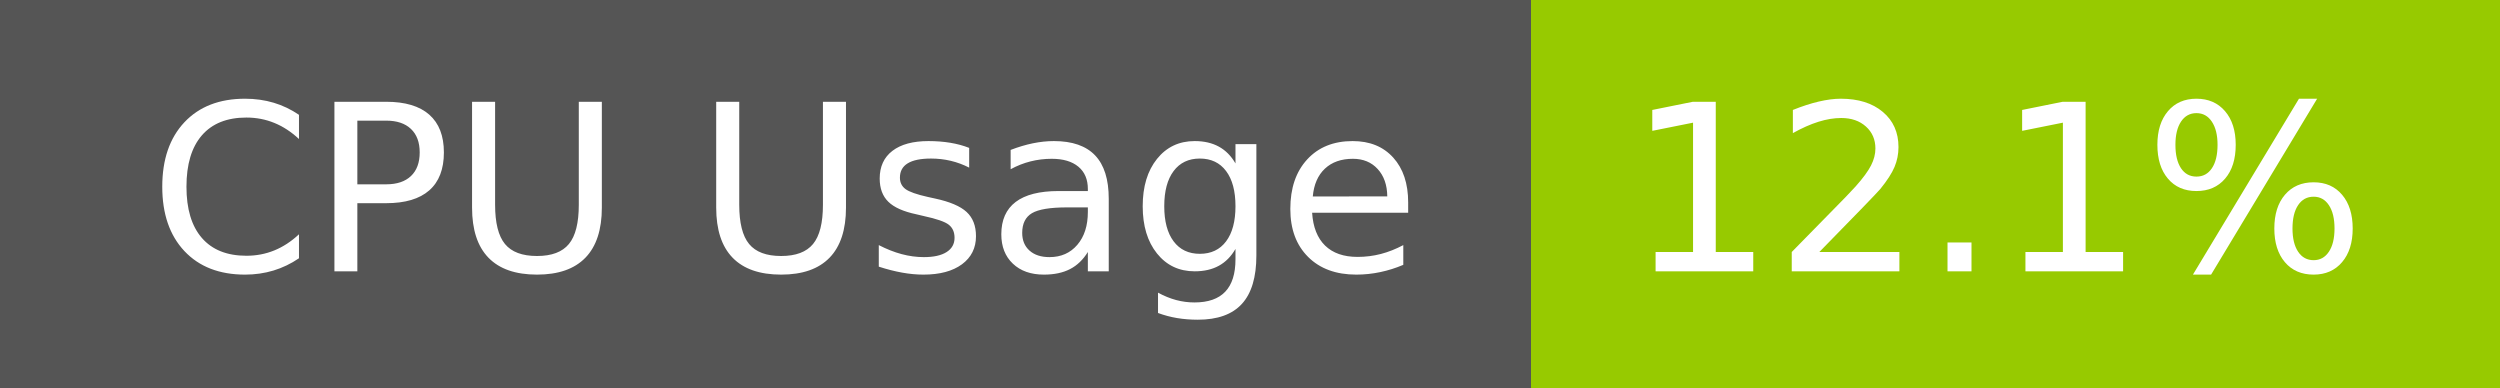
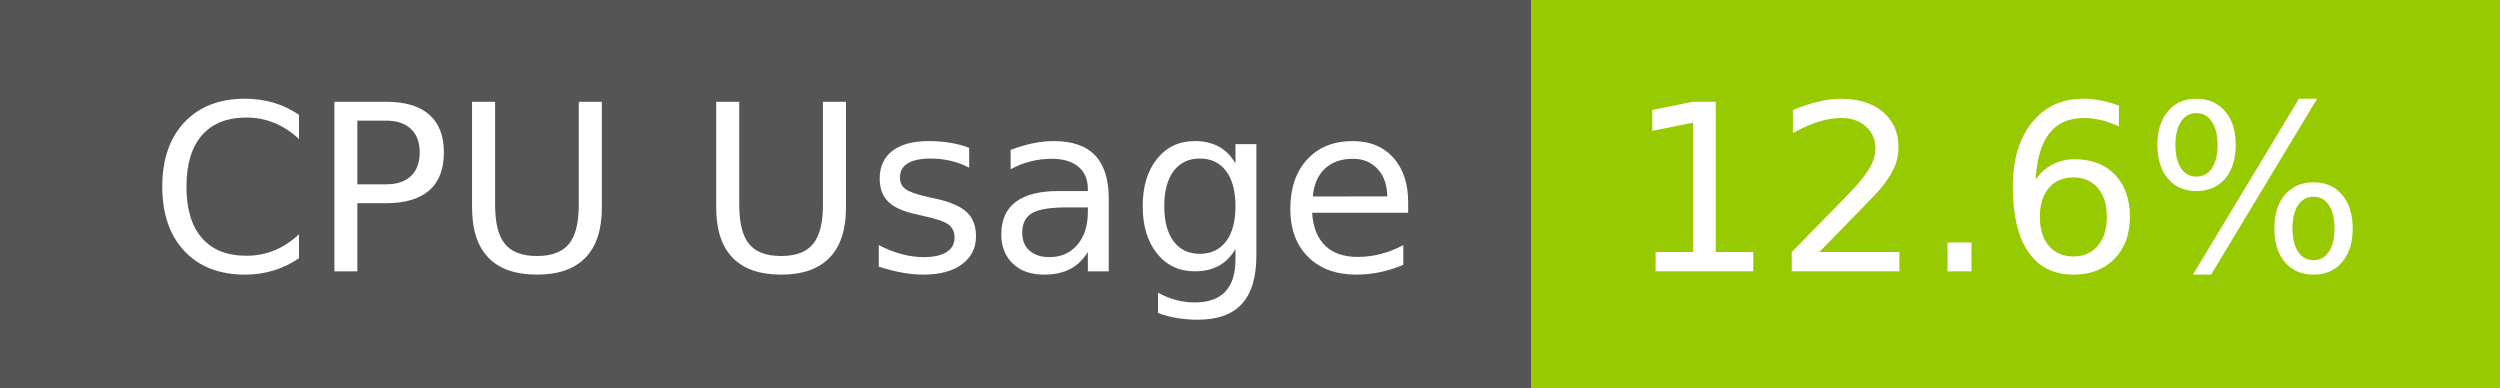
- <svg xmlns="http://www.w3.org/2000/svg" width="129" height="20" role="img" aria-label="CPU Usage: 12.1%">
+ <svg xmlns="http://www.w3.org/2000/svg" width="129" height="20" role="img" aria-label="CPU Usage: 12.6%">
  <g shape-rendering="crispEdges">
    <rect width="79" height="20" fill="#555" />
    <rect x="79" width="50" height="20" fill="#97ca00" />
  </g>
  <g fill="#fff" text-anchor="middle" font-family="Verdana,Geneva,DejaVu Sans,sans-serif" text-rendering="geometricPrecision" font-size="120">
    <text x="405" y="140" transform="scale(.1)" fill="#fff" textLength="665">CPU Usage</text>
-     <text x="1030" y="140" transform="scale(.1)" fill="#fff" textLength="390">12.1%</text>
+     <text x="1030" y="140" transform="scale(.1)" fill="#fff" textLength="390">12.6%</text>
  </g>
</svg>
